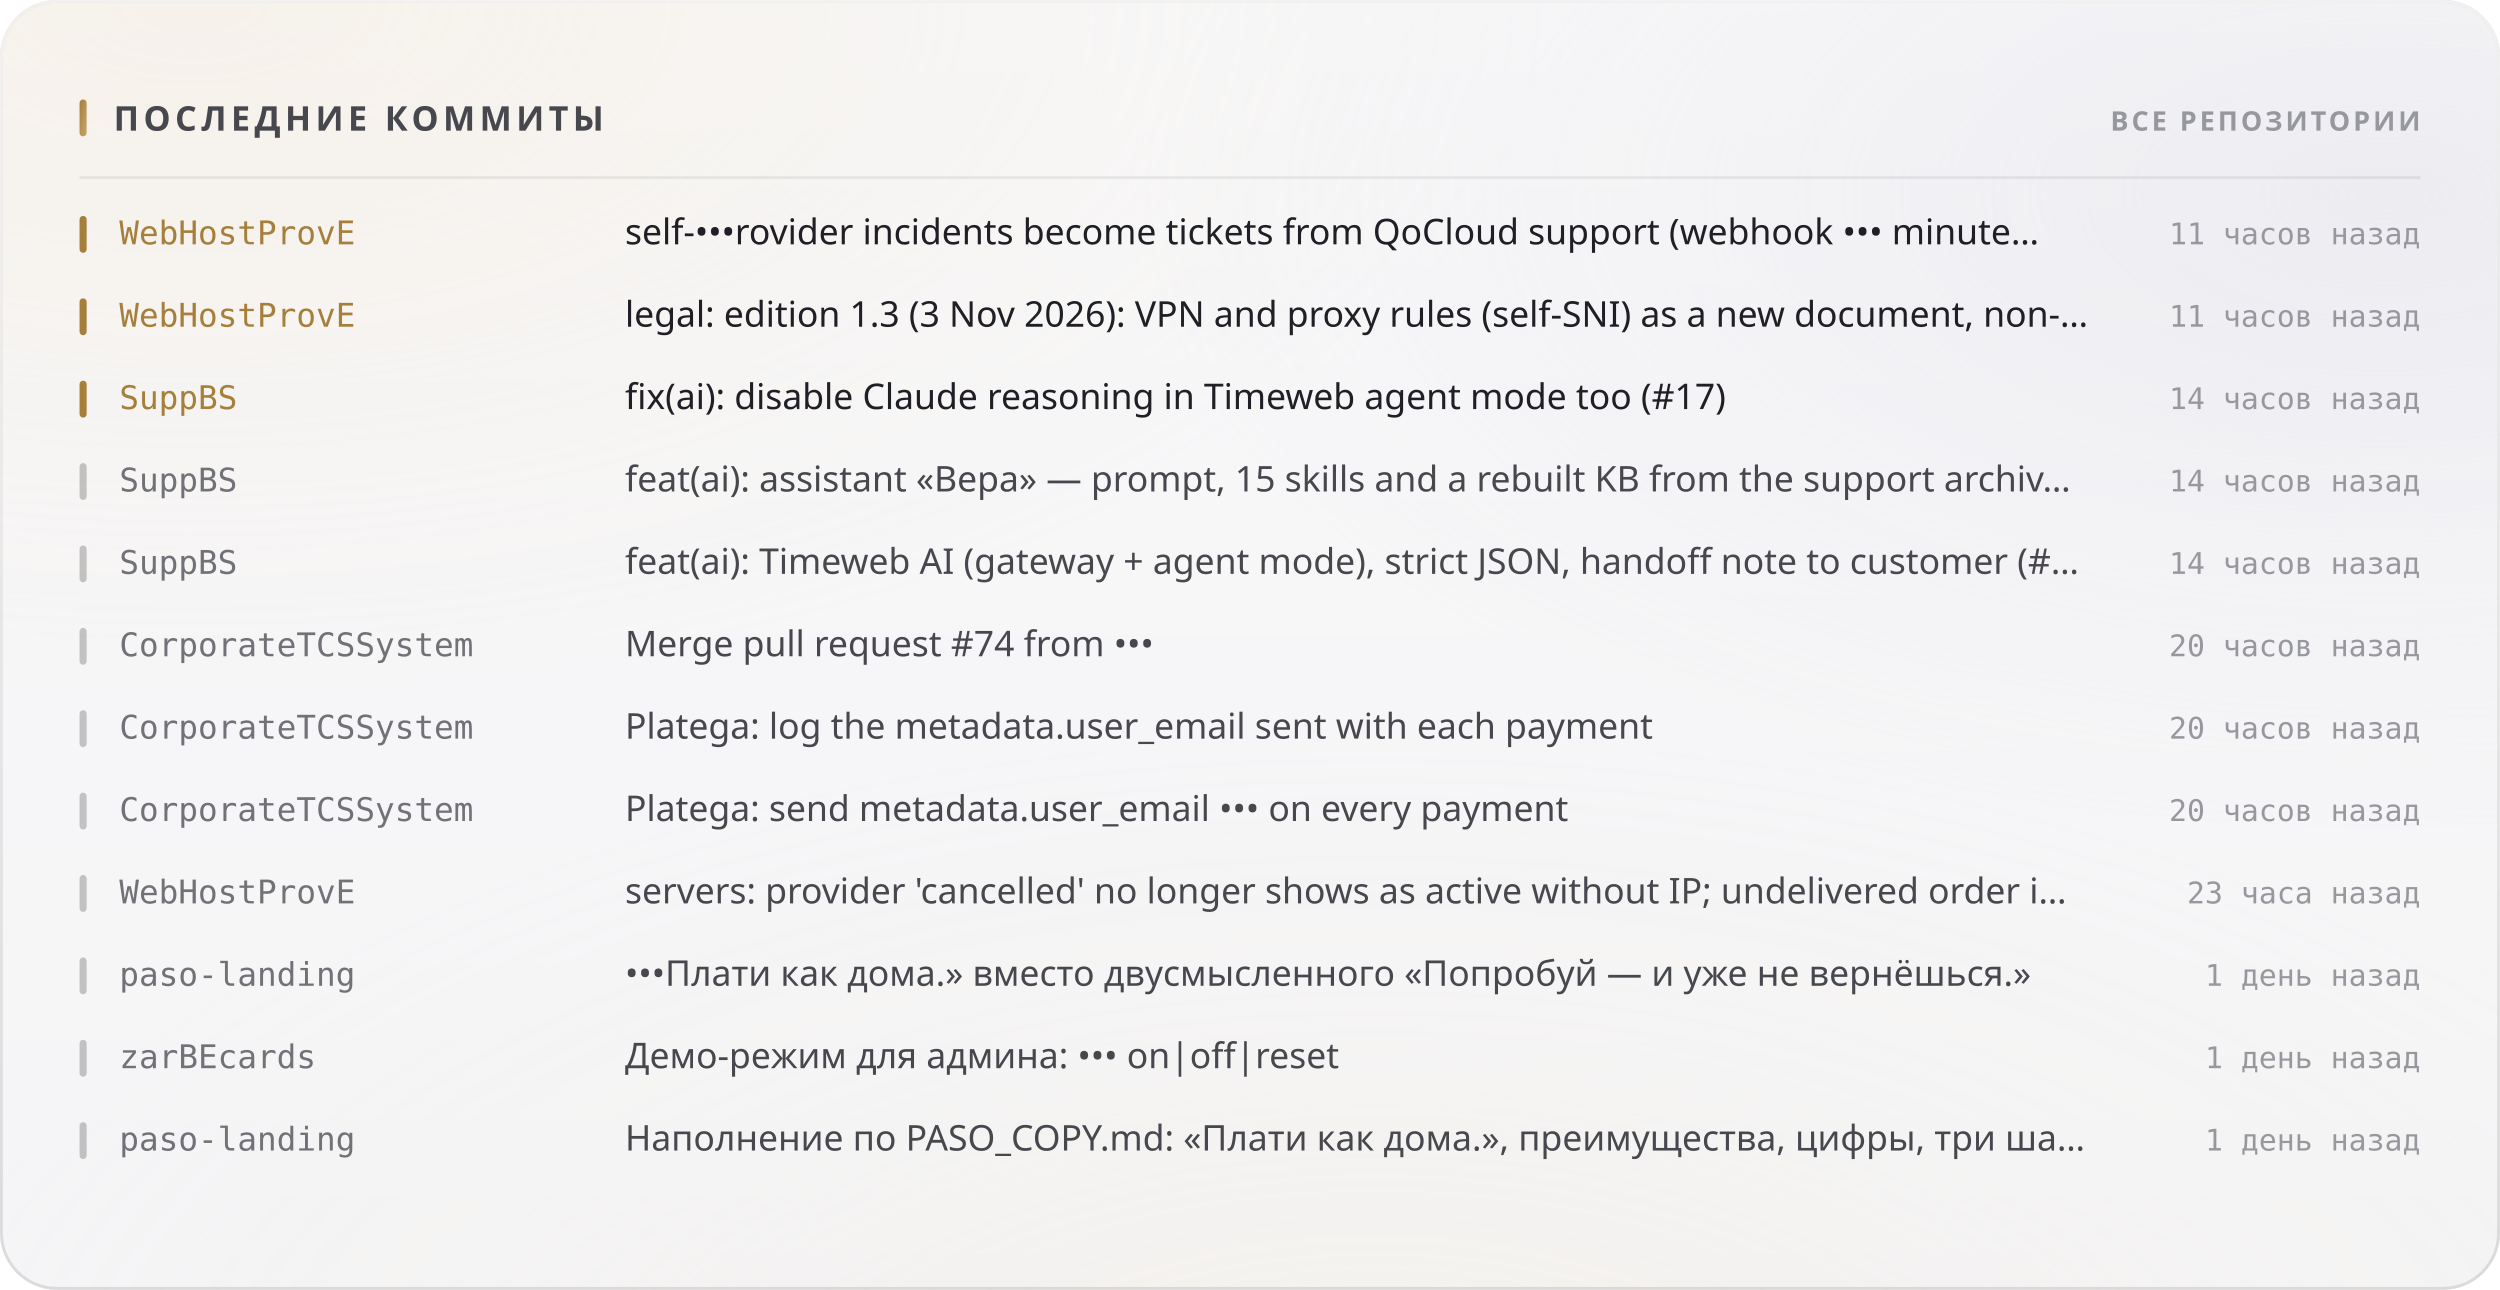
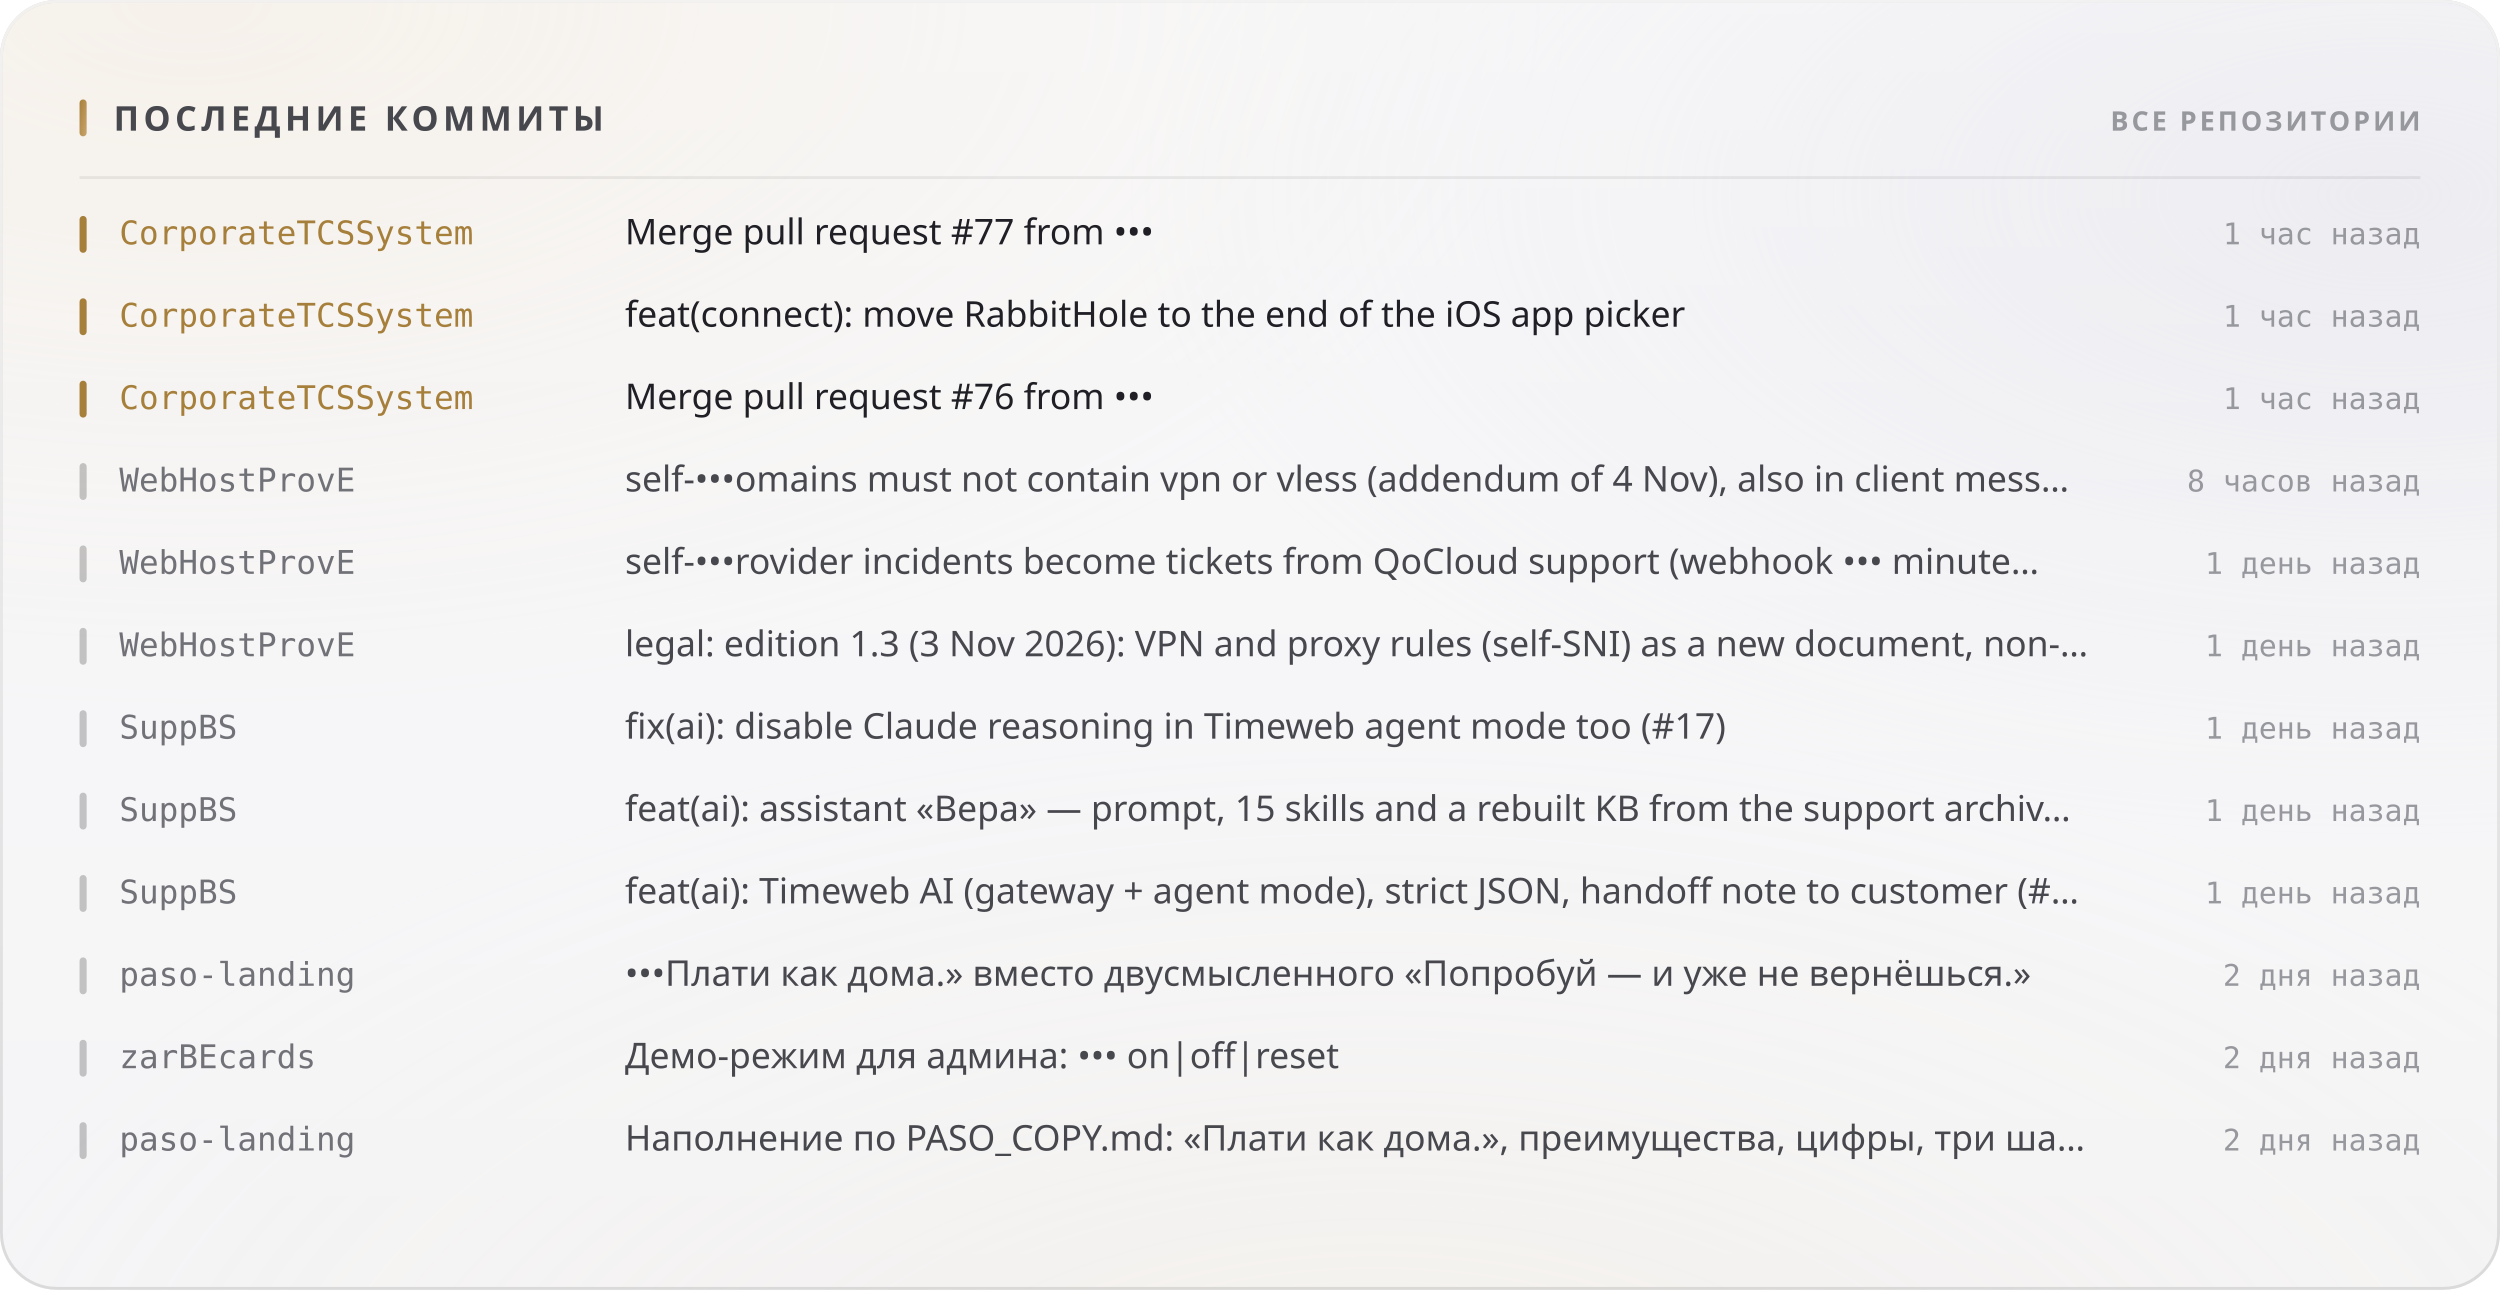
<svg xmlns="http://www.w3.org/2000/svg" width="880" height="454" viewBox="0 0 880 454" role="img">
  <style>
  text { font-family: -apple-system, BlinkMacSystemFont, 'Segoe UI', 'Noto Sans', Helvetica, Arial, sans-serif; }
  .mono { font-family: ui-monospace, 'SF Mono', 'Cascadia Mono', 'DejaVu Sans Mono', Menlo, Consolas, monospace; font-variant-numeric: tabular-nums; }
  .caps { letter-spacing: .1em; text-transform: uppercase; }

  @keyframes sheen  { from { transform: translateX(-120%); } to { transform: translateX(260%); } }
  @keyframes rise   { from { opacity: 0; transform: translateY(6px); } to { opacity: 1; transform: none; } }
  @keyframes slide  { from { opacity: 0; transform: translateX(-8px); } to { opacity: 1; transform: none; } }
  @keyframes grow   { from { transform: scaleY(0); } to { transform: scaleY(1); } }
  @keyframes widen  { from { transform: scaleX(0); } to { transform: scaleX(1); } }
  @keyframes draw   { from { stroke-dashoffset: 200; } to { stroke-dashoffset: 0; } }

  .sheen { animation: sheen 5.5s cubic-bezier(.45,0,.2,1) infinite; }
  .rise  { animation: rise .5s cubic-bezier(.16,1,.3,1) both; }
  .slide { animation: slide .42s cubic-bezier(.16,1,.3,1) both; }
  .bar   { transform-box: fill-box; transform-origin: 50% 100%;
           animation: grow .62s cubic-bezier(.16,1,.3,1) both; }
  .fill  { transform-box: fill-box; transform-origin: 0% 50%;
           animation: widen .8s cubic-bezier(.16,1,.3,1) both; }
  /* The hidden start state lives in the keyframes, never in the static rule.
     A renderer that ignores CSS animations then falls back to the FINISHED
     state — a drawn line, visible text — instead of an empty panel. */
  .spark { stroke-dasharray: 200;
           animation: draw 1.1s cubic-bezier(.16,1,.3,1) both; }

  @media (prefers-reduced-motion: reduce) {
    .sheen { animation: none; opacity: 0; }
    .rise, .slide, .bar, .fill, .spark { animation: none; opacity: 1; transform: none;
                                         stroke-dashoffset: 0; }
  }</style>
  <defs>
    <filter id="grain5" x="0" y="0" width="100%" height="100%">
      <feTurbulence type="fractalNoise" baseFrequency="0.85" numOctaves="3" stitchTiles="stitch" />
      <feColorMatrix type="saturate" values="0" />
    </filter>
    <linearGradient id="accent1" x1="0" y1="0" x2="1" y2="1">
      <stop offset="0%" stop-color="#a67f3b" />
      <stop offset="100%" stop-color="#c8a56c" />
    </linearGradient>
    <radialGradient id="aurora6" cx="0.08" cy="0" r="0.55">
      <stop offset="0%" stop-color="#e7c99a" stop-opacity="0.28" />
      <stop offset="55%" stop-color="#e7c99a" stop-opacity="0.098" />
      <stop offset="100%" stop-color="#e7c99a" stop-opacity="0" />
    </radialGradient>
    <radialGradient id="aurora7" cx="0.95" cy="0.15" r="0.5">
      <stop offset="0%" stop-color="#ccccdb" stop-opacity="0.45" />
      <stop offset="55%" stop-color="#ccccdb" stop-opacity="0.158" />
      <stop offset="100%" stop-color="#ccccdb" stop-opacity="0" />
    </radialGradient>
    <radialGradient id="aurora8" cx="0.55" cy="1.15" r="0.6">
      <stop offset="0%" stop-color="#ead4b3" stop-opacity="0.2" />
      <stop offset="55%" stop-color="#ead4b3" stop-opacity="0.07" />
      <stop offset="100%" stop-color="#ead4b3" stop-opacity="0" />
    </radialGradient>
    <linearGradient id="glass2" x1="0" y1="0" x2="0" y2="1">
      <stop offset="0%" stop-color="#ffffff" stop-opacity="0.42" />
      <stop offset="100%" stop-color="#ffffff" stop-opacity="0.16" />
    </linearGradient>
    <linearGradient id="rim3" x1="0" y1="0" x2="0" y2="1">
      <stop offset="0%" stop-color="#ffffff" stop-opacity="0.7" />
      <stop offset="100%" stop-color="#ffffff" stop-opacity="0.15" />
    </linearGradient>
    <linearGradient id="spec4" x1="0" y1="0" x2="1" y2="0">
      <stop offset="0%" stop-color="#ffffff" stop-opacity="0" />
      <stop offset="35%" stop-color="#ffffff" stop-opacity="0.72" />
      <stop offset="70%" stop-color="#ffffff" stop-opacity="0.252" />
      <stop offset="100%" stop-color="#ffffff" stop-opacity="0" />
    </linearGradient>
  </defs>
  <rect width="880" height="454" rx="20" fill="#f3f3f5" />
  <rect width="880" height="454" rx="20" fill="url(#aurora6)" />
  <rect width="880" height="454" rx="20" fill="url(#aurora7)" />
  <rect width="880" height="454" rx="20" fill="url(#aurora8)" />
  <rect width="880" height="454" rx="20" fill="url(#glass2)" />
  <rect width="880" height="454" rx="20" filter="url(#grain5)" opacity="0.06" style="mix-blend-mode:overlay" />
  <rect x=".5" y=".5" width="879" height="453" rx="19.5" fill="none" stroke="rgba(10,10,12,0.14)" />
  <rect x=".5" y=".5" width="879" height="453" rx="19.5" fill="none" stroke="url(#rim3)" />
  <path d="M20 1 H860" stroke="url(#spec4)" stroke-width="1.2" fill="none" />
  <rect x="28" y="35" width="2.5" height="13" rx="1.25" fill="url(#accent1)" />
  <text x="40" y="46" font-size="12" font-weight="700" fill="#47474e" letter-spacing="0.13em">ПОСЛЕДНИЕ КОММИТЫ</text>
  <text x="852" y="46" font-size="9.5" font-weight="600" fill="#97989e" text-anchor="end" letter-spacing="0.11em">ВСЕ РЕПОЗИТОРИИ</text>
  <path d="M28 62.5 H852" stroke="rgba(10,10,12,0.07)" stroke-width="1" />
  <g class="slide" opacity="1" style="">
    <rect x="28" y="76" width="2.5" height="13" rx="1.25" fill="#a67f3b" />
-     <text x="42" y="86" font-size="11.5" font-weight="500" fill="#a67f3b" class="mono">WebHostProvE</text>
-     <text x="220" y="86" font-size="12.5" font-weight="400" fill="#1f1f25">self-•••rovider incidents become tickets from QoCloud support (webhook ••• minute…</text>
-     <text x="852" y="86" font-size="10.5" font-weight="400" fill="#97989e" text-anchor="end" class="mono">11 часов назад</text>
+     <text x="42" y="86" font-size="11.5" font-weight="500" fill="#a67f3b" class="mono">CorporateTCSSystem</text>
+     <text x="220" y="86" font-size="12.5" font-weight="400" fill="#1f1f25">Merge pull request #77 from •••</text>
+     <text x="852" y="86" font-size="10.5" font-weight="400" fill="#97989e" text-anchor="end" class="mono">1 час назад</text>
  </g>
  <g class="slide" opacity="1" style=" animation-delay:0.022s;">
    <rect x="28" y="105" width="2.5" height="13" rx="1.25" fill="#a67f3b" />
-     <text x="42" y="115" font-size="11.5" font-weight="500" fill="#a67f3b" class="mono">WebHostProvE</text>
-     <text x="220" y="115" font-size="12.5" font-weight="400" fill="#1f1f25">legal: edition 1.3 (3 Nov 2026): VPN and proxy rules (self-SNI) as a new document, non-…</text>
-     <text x="852" y="115" font-size="10.5" font-weight="400" fill="#97989e" text-anchor="end" class="mono">11 часов назад</text>
+     <text x="42" y="115" font-size="11.5" font-weight="500" fill="#a67f3b" class="mono">CorporateTCSSystem</text>
+     <text x="220" y="115" font-size="12.5" font-weight="400" fill="#1f1f25">feat(connect): move RabbitHole to the end of the iOS app picker</text>
+     <text x="852" y="115" font-size="10.5" font-weight="400" fill="#97989e" text-anchor="end" class="mono">1 час назад</text>
  </g>
  <g class="slide" opacity="1" style=" animation-delay:0.044s;">
    <rect x="28" y="134" width="2.5" height="13" rx="1.25" fill="#a67f3b" />
-     <text x="42" y="144" font-size="11.5" font-weight="500" fill="#a67f3b" class="mono">SuppBS</text>
-     <text x="220" y="144" font-size="12.5" font-weight="400" fill="#1f1f25">fix(ai): disable Claude reasoning in Timeweb agent mode too (#17)</text>
-     <text x="852" y="144" font-size="10.5" font-weight="400" fill="#97989e" text-anchor="end" class="mono">14 часов назад</text>
+     <text x="42" y="144" font-size="11.5" font-weight="500" fill="#a67f3b" class="mono">CorporateTCSSystem</text>
+     <text x="220" y="144" font-size="12.5" font-weight="400" fill="#1f1f25">Merge pull request #76 from •••</text>
+     <text x="852" y="144" font-size="10.5" font-weight="400" fill="#97989e" text-anchor="end" class="mono">1 час назад</text>
  </g>
  <g class="slide" opacity="1" style=" animation-delay:0.066s;">
    <rect x="28" y="163" width="2.5" height="13" rx="1.25" fill="rgba(10,10,12,0.22)" />
-     <text x="42" y="173" font-size="11.5" font-weight="500" fill="#717178" class="mono">SuppBS</text>
-     <text x="220" y="173" font-size="12.5" font-weight="400" fill="#47474e">feat(ai): assistant «Вера» — prompt, 15 skills and a rebuilt KB from the support archiv…</text>
-     <text x="852" y="173" font-size="10.5" font-weight="400" fill="#97989e" text-anchor="end" class="mono">14 часов назад</text>
+     <text x="42" y="173" font-size="11.5" font-weight="500" fill="#717178" class="mono">WebHostProvE</text>
+     <text x="220" y="173" font-size="12.5" font-weight="400" fill="#47474e">self-•••omains must not contain vpn or vless (addendum of 4 Nov), also in client mess…</text>
+     <text x="852" y="173" font-size="10.5" font-weight="400" fill="#97989e" text-anchor="end" class="mono">8 часов назад</text>
  </g>
  <g class="slide" opacity="1" style=" animation-delay:0.088s;">
    <rect x="28" y="192" width="2.5" height="13" rx="1.25" fill="rgba(10,10,12,0.22)" />
-     <text x="42" y="202" font-size="11.5" font-weight="500" fill="#717178" class="mono">SuppBS</text>
-     <text x="220" y="202" font-size="12.5" font-weight="400" fill="#47474e">feat(ai): Timeweb AI (gateway + agent mode), strict JSON, handoff note to customer (#…</text>
-     <text x="852" y="202" font-size="10.5" font-weight="400" fill="#97989e" text-anchor="end" class="mono">14 часов назад</text>
+     <text x="42" y="202" font-size="11.5" font-weight="500" fill="#717178" class="mono">WebHostProvE</text>
+     <text x="220" y="202" font-size="12.5" font-weight="400" fill="#47474e">self-•••rovider incidents become tickets from QoCloud support (webhook ••• minute…</text>
+     <text x="852" y="202" font-size="10.5" font-weight="400" fill="#97989e" text-anchor="end" class="mono">1 день назад</text>
  </g>
  <g class="slide" opacity="1" style=" animation-delay:0.110s;">
    <rect x="28" y="221" width="2.5" height="13" rx="1.25" fill="rgba(10,10,12,0.22)" />
-     <text x="42" y="231" font-size="11.5" font-weight="500" fill="#717178" class="mono">CorporateTCSSystem</text>
-     <text x="220" y="231" font-size="12.5" font-weight="400" fill="#47474e">Merge pull request #74 from •••</text>
-     <text x="852" y="231" font-size="10.5" font-weight="400" fill="#97989e" text-anchor="end" class="mono">20 часов назад</text>
+     <text x="42" y="231" font-size="11.5" font-weight="500" fill="#717178" class="mono">WebHostProvE</text>
+     <text x="220" y="231" font-size="12.5" font-weight="400" fill="#47474e">legal: edition 1.3 (3 Nov 2026): VPN and proxy rules (self-SNI) as a new document, non-…</text>
+     <text x="852" y="231" font-size="10.5" font-weight="400" fill="#97989e" text-anchor="end" class="mono">1 день назад</text>
  </g>
  <g class="slide" opacity="1" style=" animation-delay:0.132s;">
    <rect x="28" y="250" width="2.5" height="13" rx="1.25" fill="rgba(10,10,12,0.22)" />
-     <text x="42" y="260" font-size="11.5" font-weight="500" fill="#717178" class="mono">CorporateTCSSystem</text>
-     <text x="220" y="260" font-size="12.5" font-weight="400" fill="#47474e">Platega: log the metadata.user_email sent with each payment</text>
-     <text x="852" y="260" font-size="10.5" font-weight="400" fill="#97989e" text-anchor="end" class="mono">20 часов назад</text>
+     <text x="42" y="260" font-size="11.5" font-weight="500" fill="#717178" class="mono">SuppBS</text>
+     <text x="220" y="260" font-size="12.5" font-weight="400" fill="#47474e">fix(ai): disable Claude reasoning in Timeweb agent mode too (#17)</text>
+     <text x="852" y="260" font-size="10.5" font-weight="400" fill="#97989e" text-anchor="end" class="mono">1 день назад</text>
  </g>
  <g class="slide" opacity="1" style=" animation-delay:0.154s;">
    <rect x="28" y="279" width="2.5" height="13" rx="1.25" fill="rgba(10,10,12,0.22)" />
-     <text x="42" y="289" font-size="11.5" font-weight="500" fill="#717178" class="mono">CorporateTCSSystem</text>
-     <text x="220" y="289" font-size="12.5" font-weight="400" fill="#47474e">Platega: send metadata.user_email ••• on every payment</text>
-     <text x="852" y="289" font-size="10.5" font-weight="400" fill="#97989e" text-anchor="end" class="mono">20 часов назад</text>
+     <text x="42" y="289" font-size="11.5" font-weight="500" fill="#717178" class="mono">SuppBS</text>
+     <text x="220" y="289" font-size="12.5" font-weight="400" fill="#47474e">feat(ai): assistant «Вера» — prompt, 15 skills and a rebuilt KB from the support archiv…</text>
+     <text x="852" y="289" font-size="10.5" font-weight="400" fill="#97989e" text-anchor="end" class="mono">1 день назад</text>
  </g>
  <g class="slide" opacity="1" style=" animation-delay:0.176s;">
    <rect x="28" y="308" width="2.5" height="13" rx="1.25" fill="rgba(10,10,12,0.22)" />
-     <text x="42" y="318" font-size="11.5" font-weight="500" fill="#717178" class="mono">WebHostProvE</text>
-     <text x="220" y="318" font-size="12.5" font-weight="400" fill="#47474e">servers: provider 'cancelled' no longer shows as active without IP; undelivered order i…</text>
-     <text x="852" y="318" font-size="10.5" font-weight="400" fill="#97989e" text-anchor="end" class="mono">23 часа назад</text>
+     <text x="42" y="318" font-size="11.5" font-weight="500" fill="#717178" class="mono">SuppBS</text>
+     <text x="220" y="318" font-size="12.5" font-weight="400" fill="#47474e">feat(ai): Timeweb AI (gateway + agent mode), strict JSON, handoff note to customer (#…</text>
+     <text x="852" y="318" font-size="10.5" font-weight="400" fill="#97989e" text-anchor="end" class="mono">1 день назад</text>
  </g>
  <g class="slide" opacity="1" style=" animation-delay:0.198s;">
    <rect x="28" y="337" width="2.5" height="13" rx="1.25" fill="rgba(10,10,12,0.22)" />
    <text x="42" y="347" font-size="11.5" font-weight="500" fill="#717178" class="mono">paso-landing</text>
    <text x="220" y="347" font-size="12.5" font-weight="400" fill="#47474e">•••Плати как дома.» вместо двусмысленного «Попробуй — и уже не вернёшься.»</text>
-     <text x="852" y="347" font-size="10.5" font-weight="400" fill="#97989e" text-anchor="end" class="mono">1 день назад</text>
+     <text x="852" y="347" font-size="10.5" font-weight="400" fill="#97989e" text-anchor="end" class="mono">2 дня назад</text>
  </g>
  <g class="slide" opacity="1" style=" animation-delay:0.220s;">
    <rect x="28" y="366" width="2.5" height="13" rx="1.25" fill="rgba(10,10,12,0.22)" />
    <text x="42" y="376" font-size="11.5" font-weight="500" fill="#717178" class="mono">zarBEcards</text>
    <text x="220" y="376" font-size="12.5" font-weight="400" fill="#47474e">Демо-режим для админа: ••• on|off|reset</text>
-     <text x="852" y="376" font-size="10.5" font-weight="400" fill="#97989e" text-anchor="end" class="mono">1 день назад</text>
+     <text x="852" y="376" font-size="10.5" font-weight="400" fill="#97989e" text-anchor="end" class="mono">2 дня назад</text>
  </g>
  <g class="slide" opacity="1" style=" animation-delay:0.242s;">
    <rect x="28" y="395" width="2.5" height="13" rx="1.25" fill="rgba(10,10,12,0.22)" />
    <text x="42" y="405" font-size="11.5" font-weight="500" fill="#717178" class="mono">paso-landing</text>
    <text x="220" y="405" font-size="12.5" font-weight="400" fill="#47474e">Наполнение по PASO_COPY.md: «Плати как дома.», преимущества, цифры, три ша…</text>
-     <text x="852" y="405" font-size="10.5" font-weight="400" fill="#97989e" text-anchor="end" class="mono">1 день назад</text>
+     <text x="852" y="405" font-size="10.5" font-weight="400" fill="#97989e" text-anchor="end" class="mono">2 дня назад</text>
  </g>
</svg>
